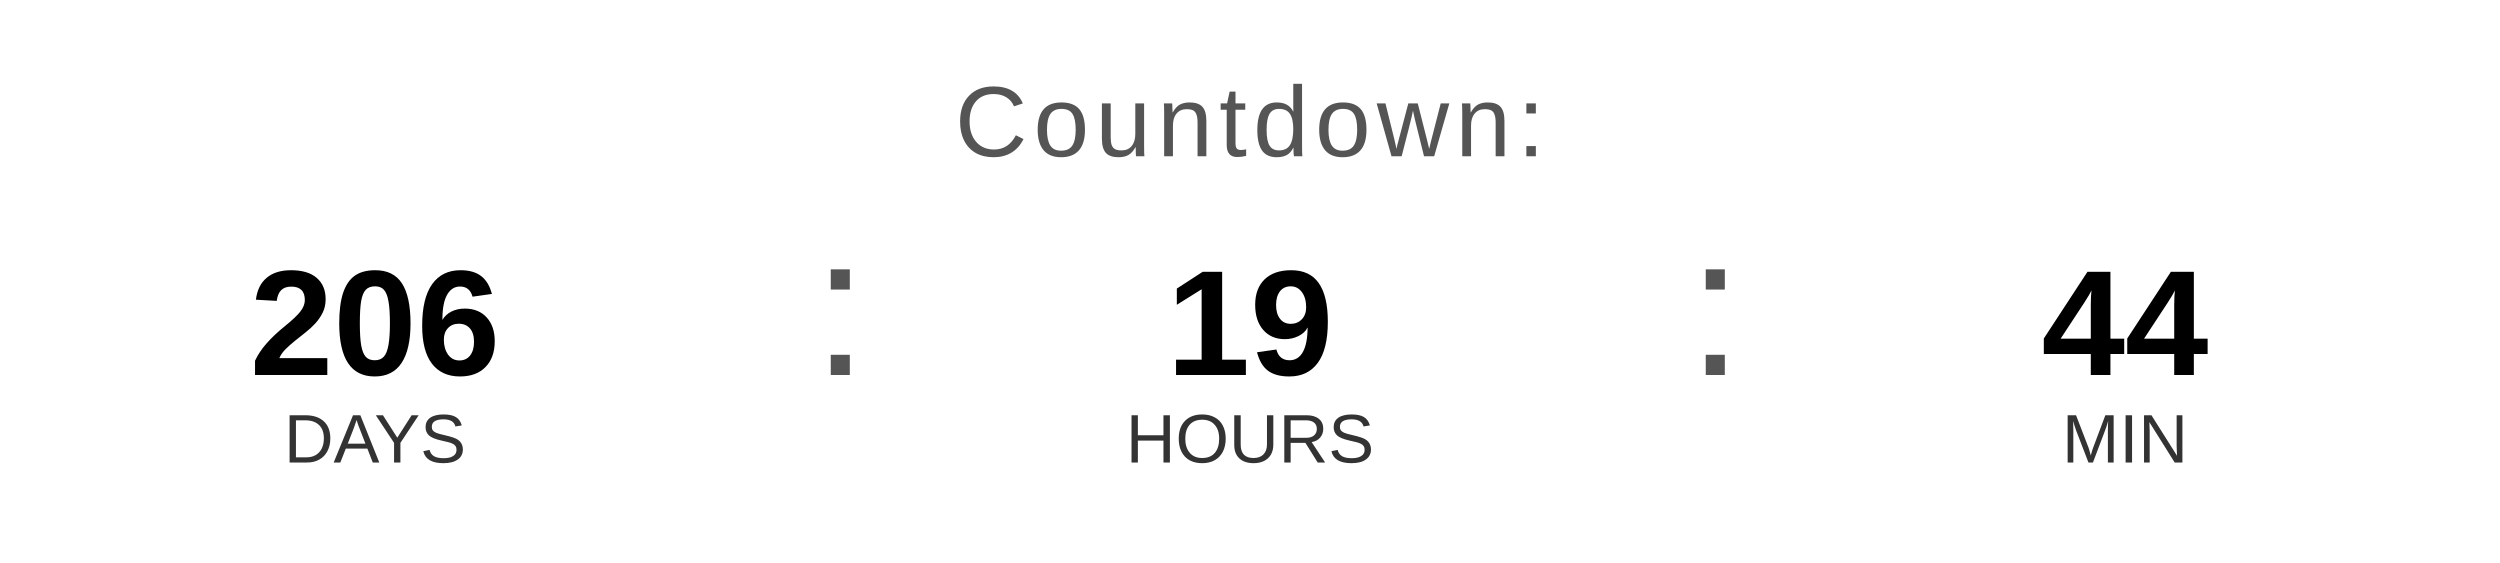
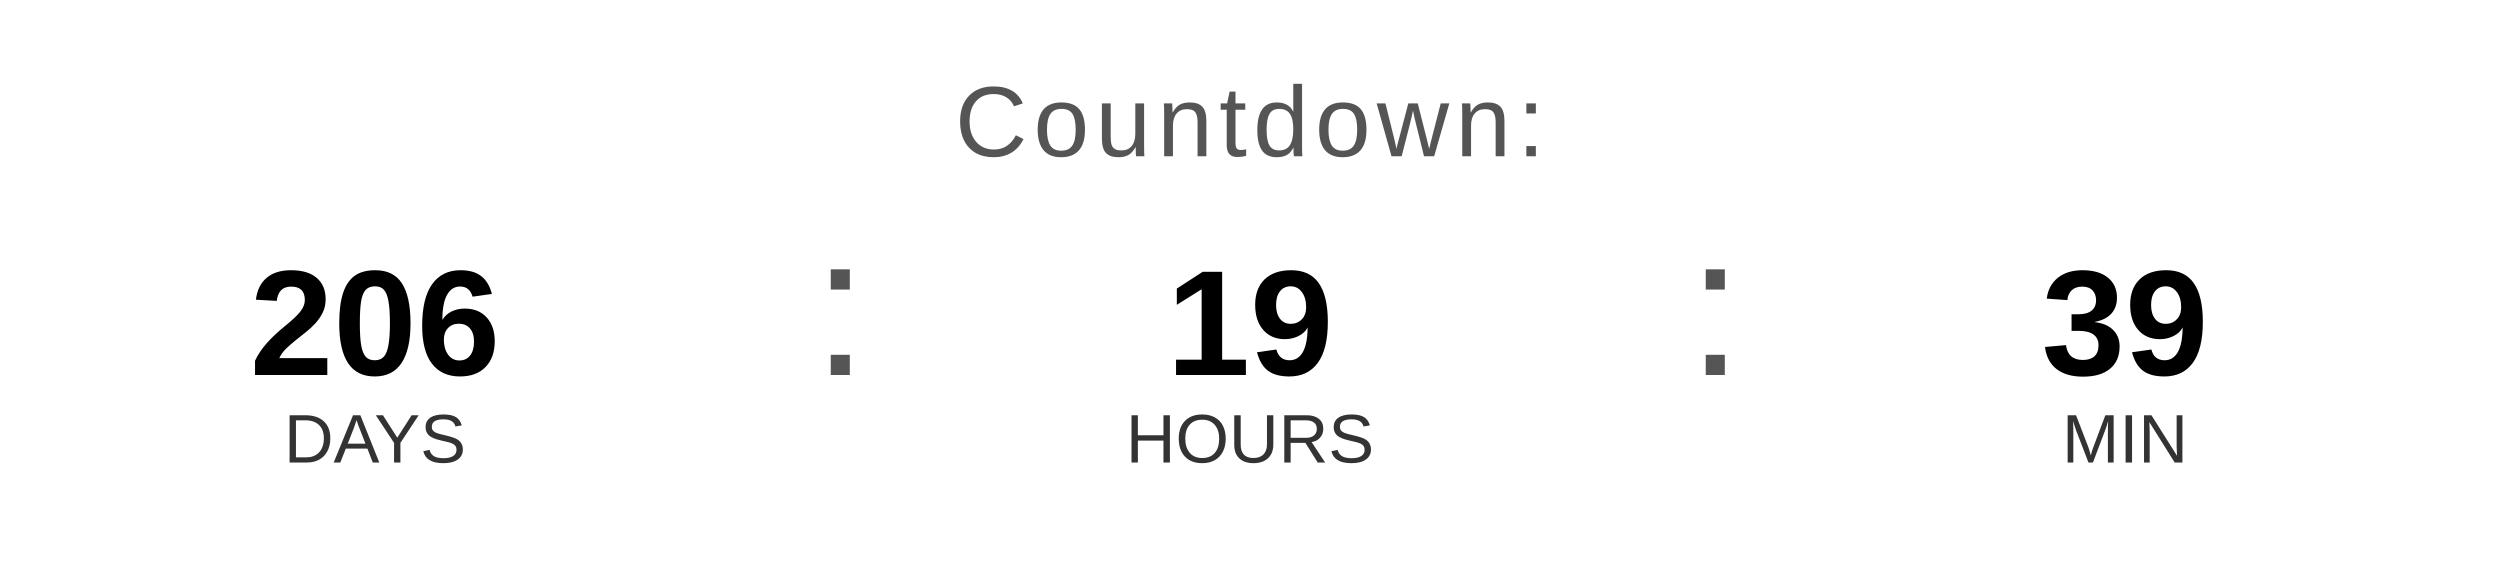
<svg xmlns="http://www.w3.org/2000/svg" width="400" height="90" viewBox="0 0 400 90">
  <text x="200" y="25" font-family="Arial, Helvetica, sans-serif" font-size="16" fill="#555555" text-anchor="middle" letter-spacing="1">
    Countdown:
  </text>
  <text x="60" y="60" font-family="Arial, Helvetica, sans-serif" font-size="24" font-weight="bold" fill="#000000" text-anchor="middle">206</text>
  <text x="60" y="74" font-family="Arial, Helvetica, sans-serif" font-size="11" fill="#333333" text-anchor="middle">DAYS</text>
  <text x="130" y="60" font-family="Arial, sans-serif" font-size="32" fill="#555555">:</text>
  <text x="200" y="60" font-family="Arial, Helvetica, sans-serif" font-size="24" font-weight="bold" fill="#000000" text-anchor="middle">19</text>
  <text x="200" y="74" font-family="Arial, Helvetica, sans-serif" font-size="11" fill="#333333" text-anchor="middle">HOURS</text>
  <text x="270" y="60" font-family="Arial, sans-serif" font-size="32" fill="#555555">:</text>
-   <text x="340" y="60" font-family="Arial, Helvetica, sans-serif" font-size="24" font-weight="bold" fill="#000000" text-anchor="middle">44</text>
+   <text x="340" y="60" font-family="Arial, Helvetica, sans-serif" font-size="24" font-weight="bold" fill="#000000" text-anchor="middle">39</text>
  <text x="340" y="74" font-family="Arial, Helvetica, sans-serif" font-size="11" fill="#333333" text-anchor="middle">MIN</text>
</svg>
